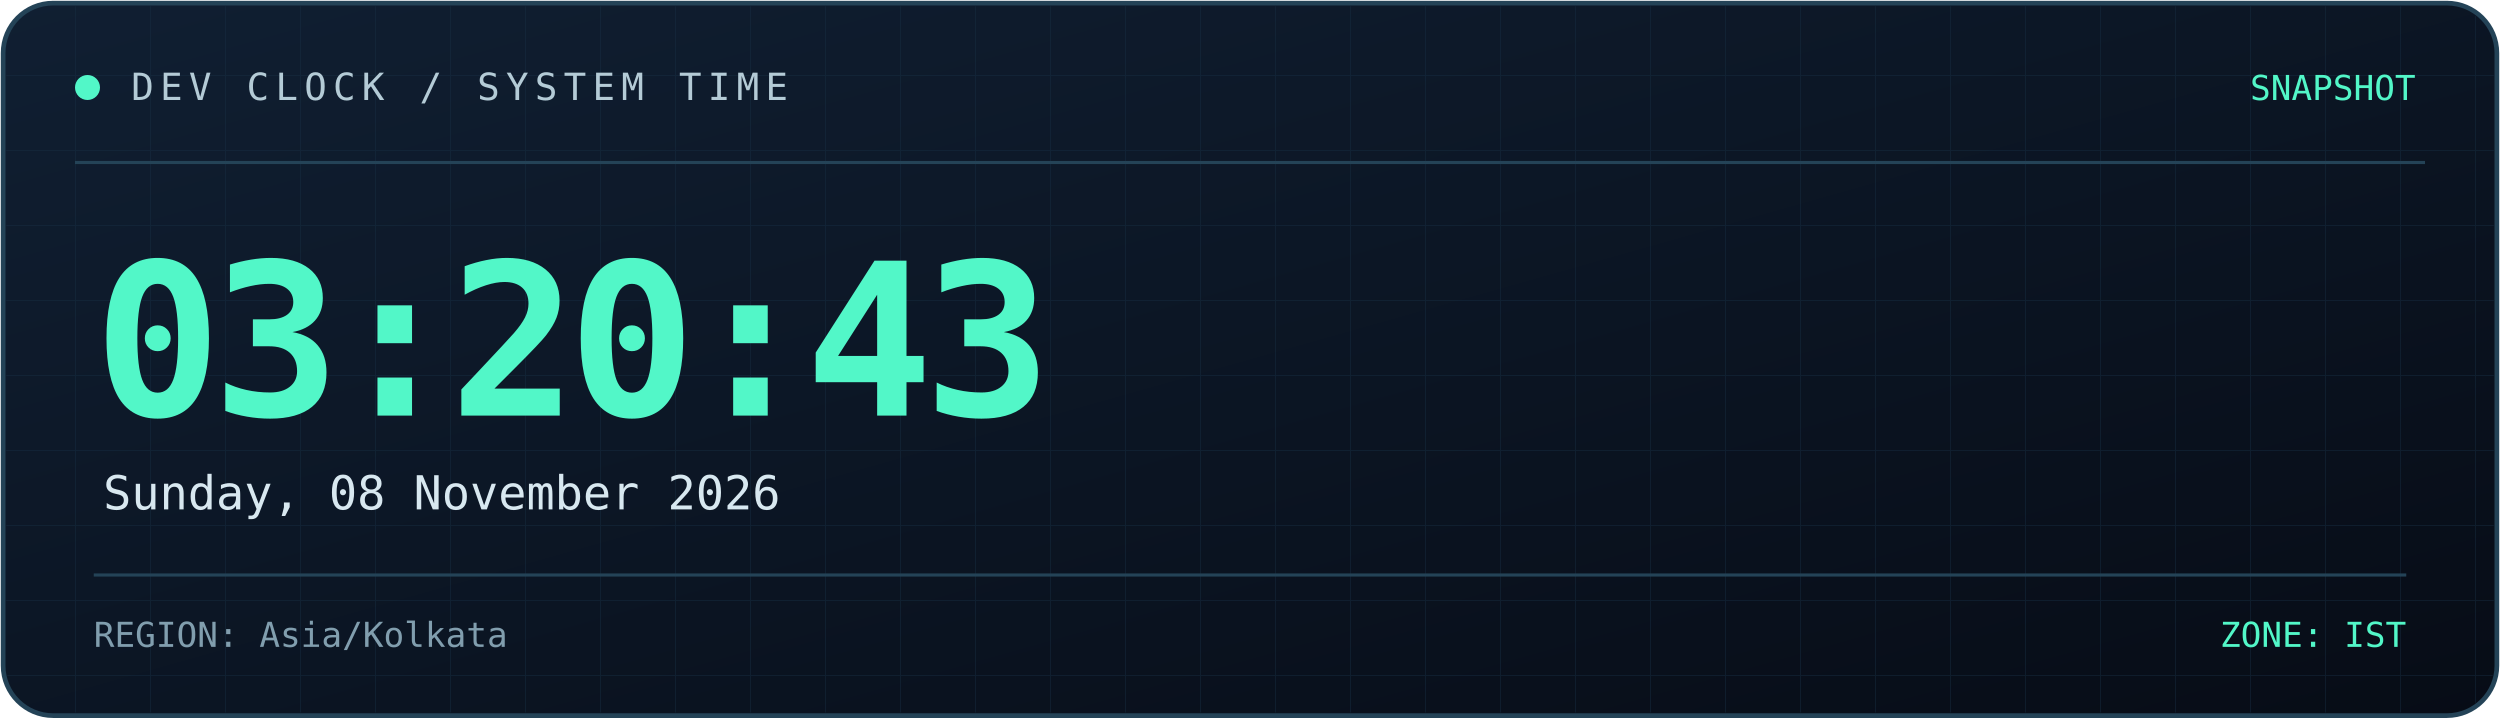
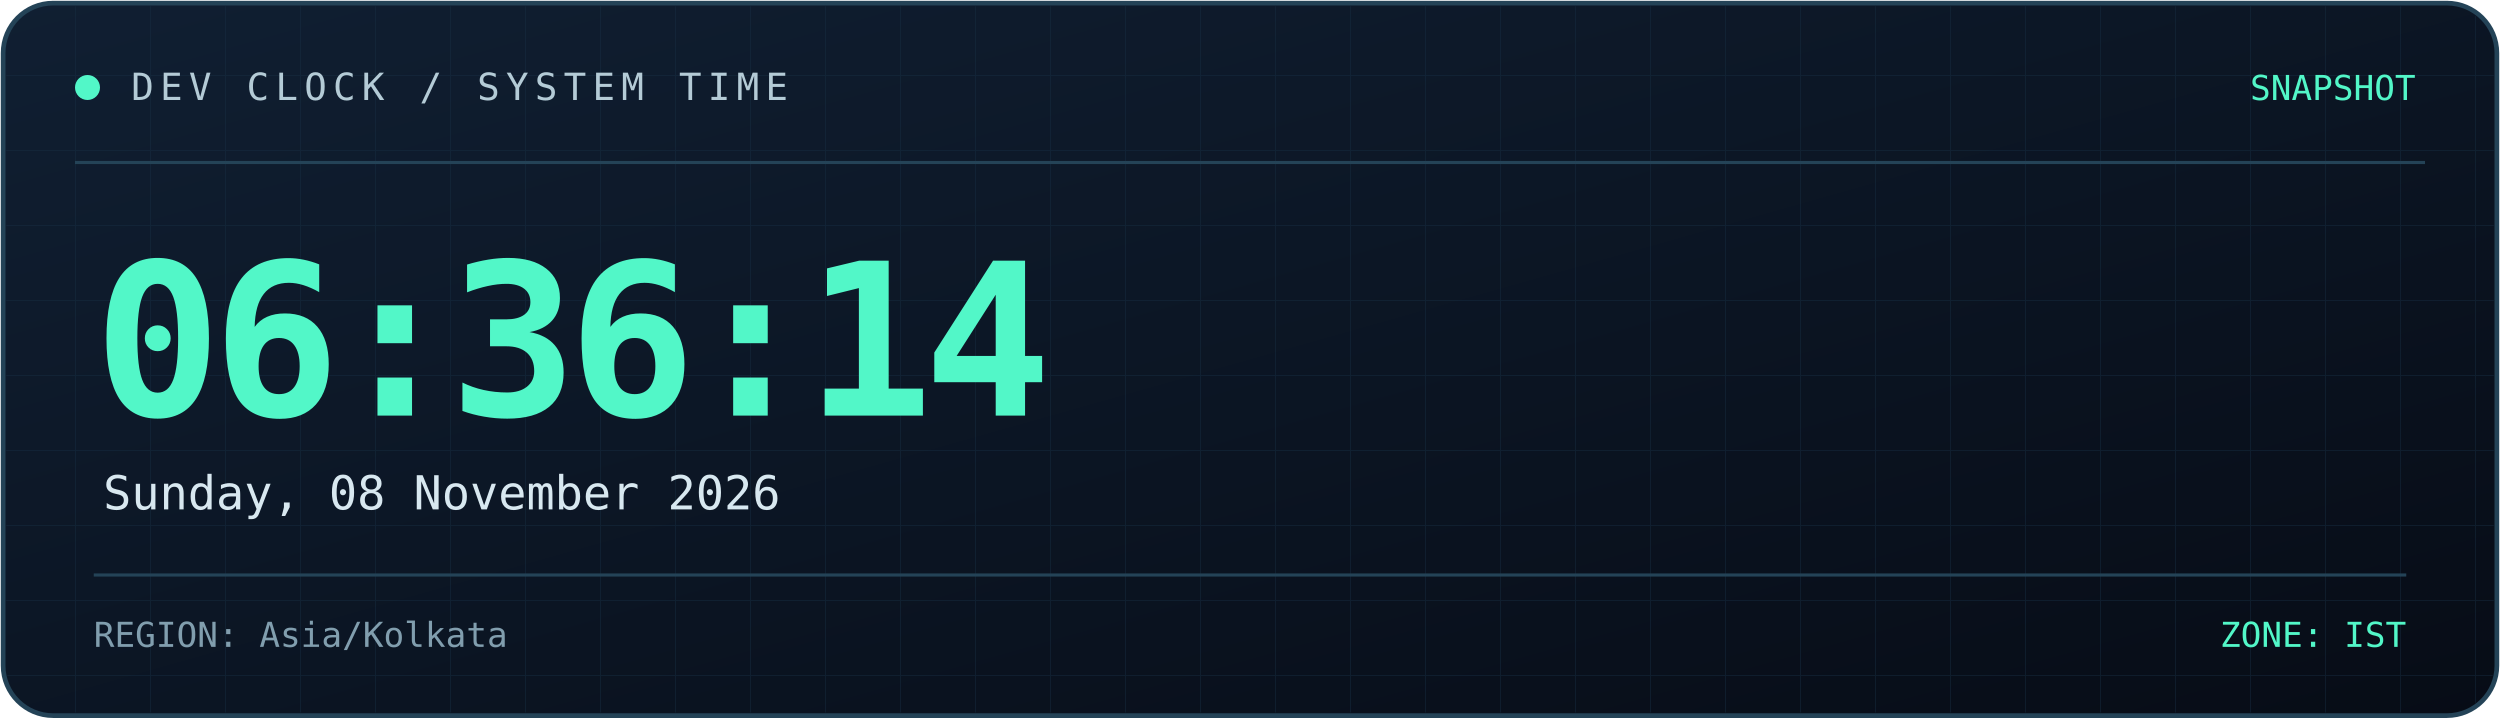
<svg xmlns="http://www.w3.org/2000/svg" width="800" height="230" viewBox="0 0 800 230" role="img" aria-labelledby="title desc">
  <defs>
    <linearGradient id="bg" x1="0" y1="0" x2="1" y2="1">
      <stop offset="0%" stop-color="#101f32" />
      <stop offset="100%" stop-color="#070c16" />
    </linearGradient>
    <linearGradient id="line" x1="0" y1="0" x2="1" y2="0">
      <stop offset="0%" stop-color="#52f7c8" />
      <stop offset="100%" stop-color="#398bff" />
    </linearGradient>
    <pattern id="grid" width="24" height="24" patternUnits="userSpaceOnUse">
      <path d="M24 0H0V24" fill="none" stroke="#173044" stroke-width="0.6" />
    </pattern>
  </defs>
  <rect x="1" y="1" width="798" height="228" rx="16" fill="url(#bg)" stroke="#244357" stroke-width="1.5" />
  <rect x="2" y="2" width="796" height="226" rx="15" fill="url(#grid)" opacity="0.45" />
  <path d="M24 52H776" stroke="#244357" />
  <path d="M24 53H185" stroke="url(#line)" stroke-width="2" />
  <circle cx="28" cy="28" r="4" fill="#52f7c8" />
  <text x="42" y="32" fill="#b4cbd6" font-size="12" font-family="monospace" letter-spacing="2">
    DEV CLOCK / SYSTEM TIME
  </text>
  <text x="773" y="32" text-anchor="end" fill="#52f7c8" font-size="11" font-family="monospace">
    SNAPSHOT
  </text>
  <text x="30" y="133" fill="#52f7c8" font-size="68" font-weight="700" font-family="monospace" letter-spacing="-3">
-     03:20:43
+     06:36:14
  </text>
  <text x="33" y="163" fill="#d8e8f0" font-size="15" font-family="monospace">
    Sunday, 08 November 2026
  </text>
  <path d="M30 184H770" stroke="#244357" />
  <text x="30" y="207" fill="#819eae" font-size="11" font-family="monospace">
    REGION: Asia/Kolkata
  </text>
  <text x="770" y="207" text-anchor="end" fill="#52f7c8" font-size="11" font-family="monospace">
    ZONE: IST
  </text>
</svg>
